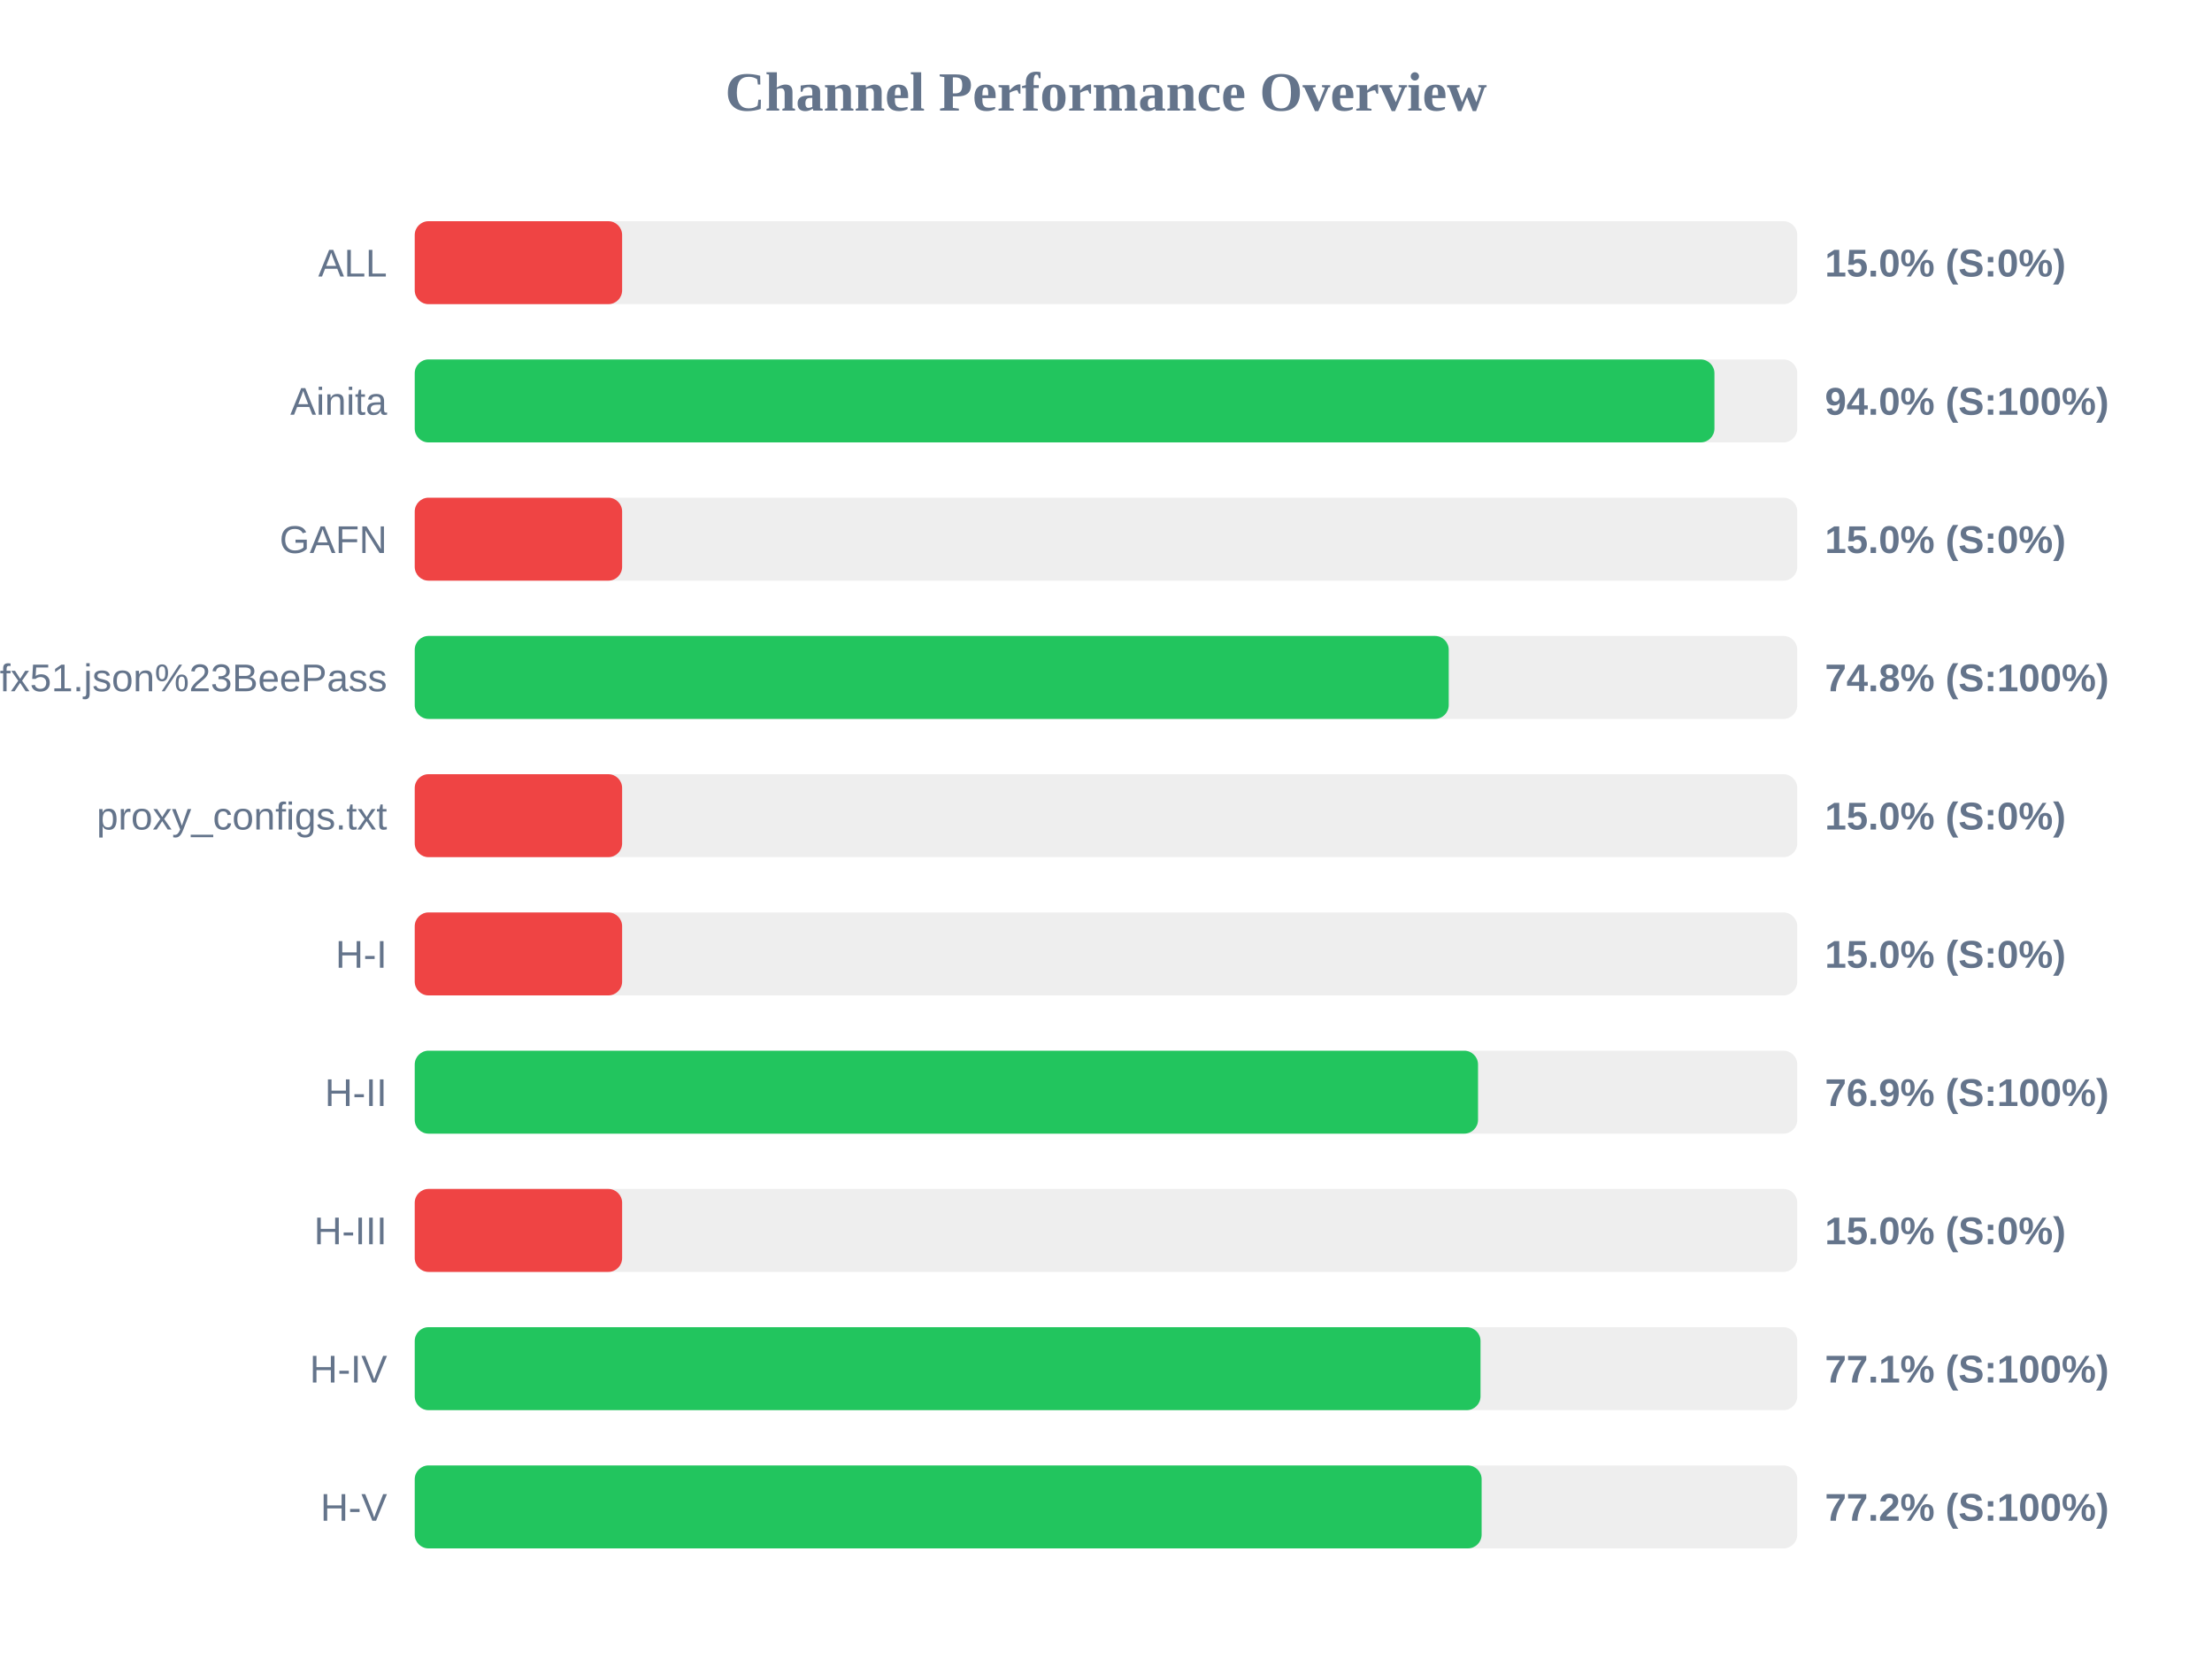
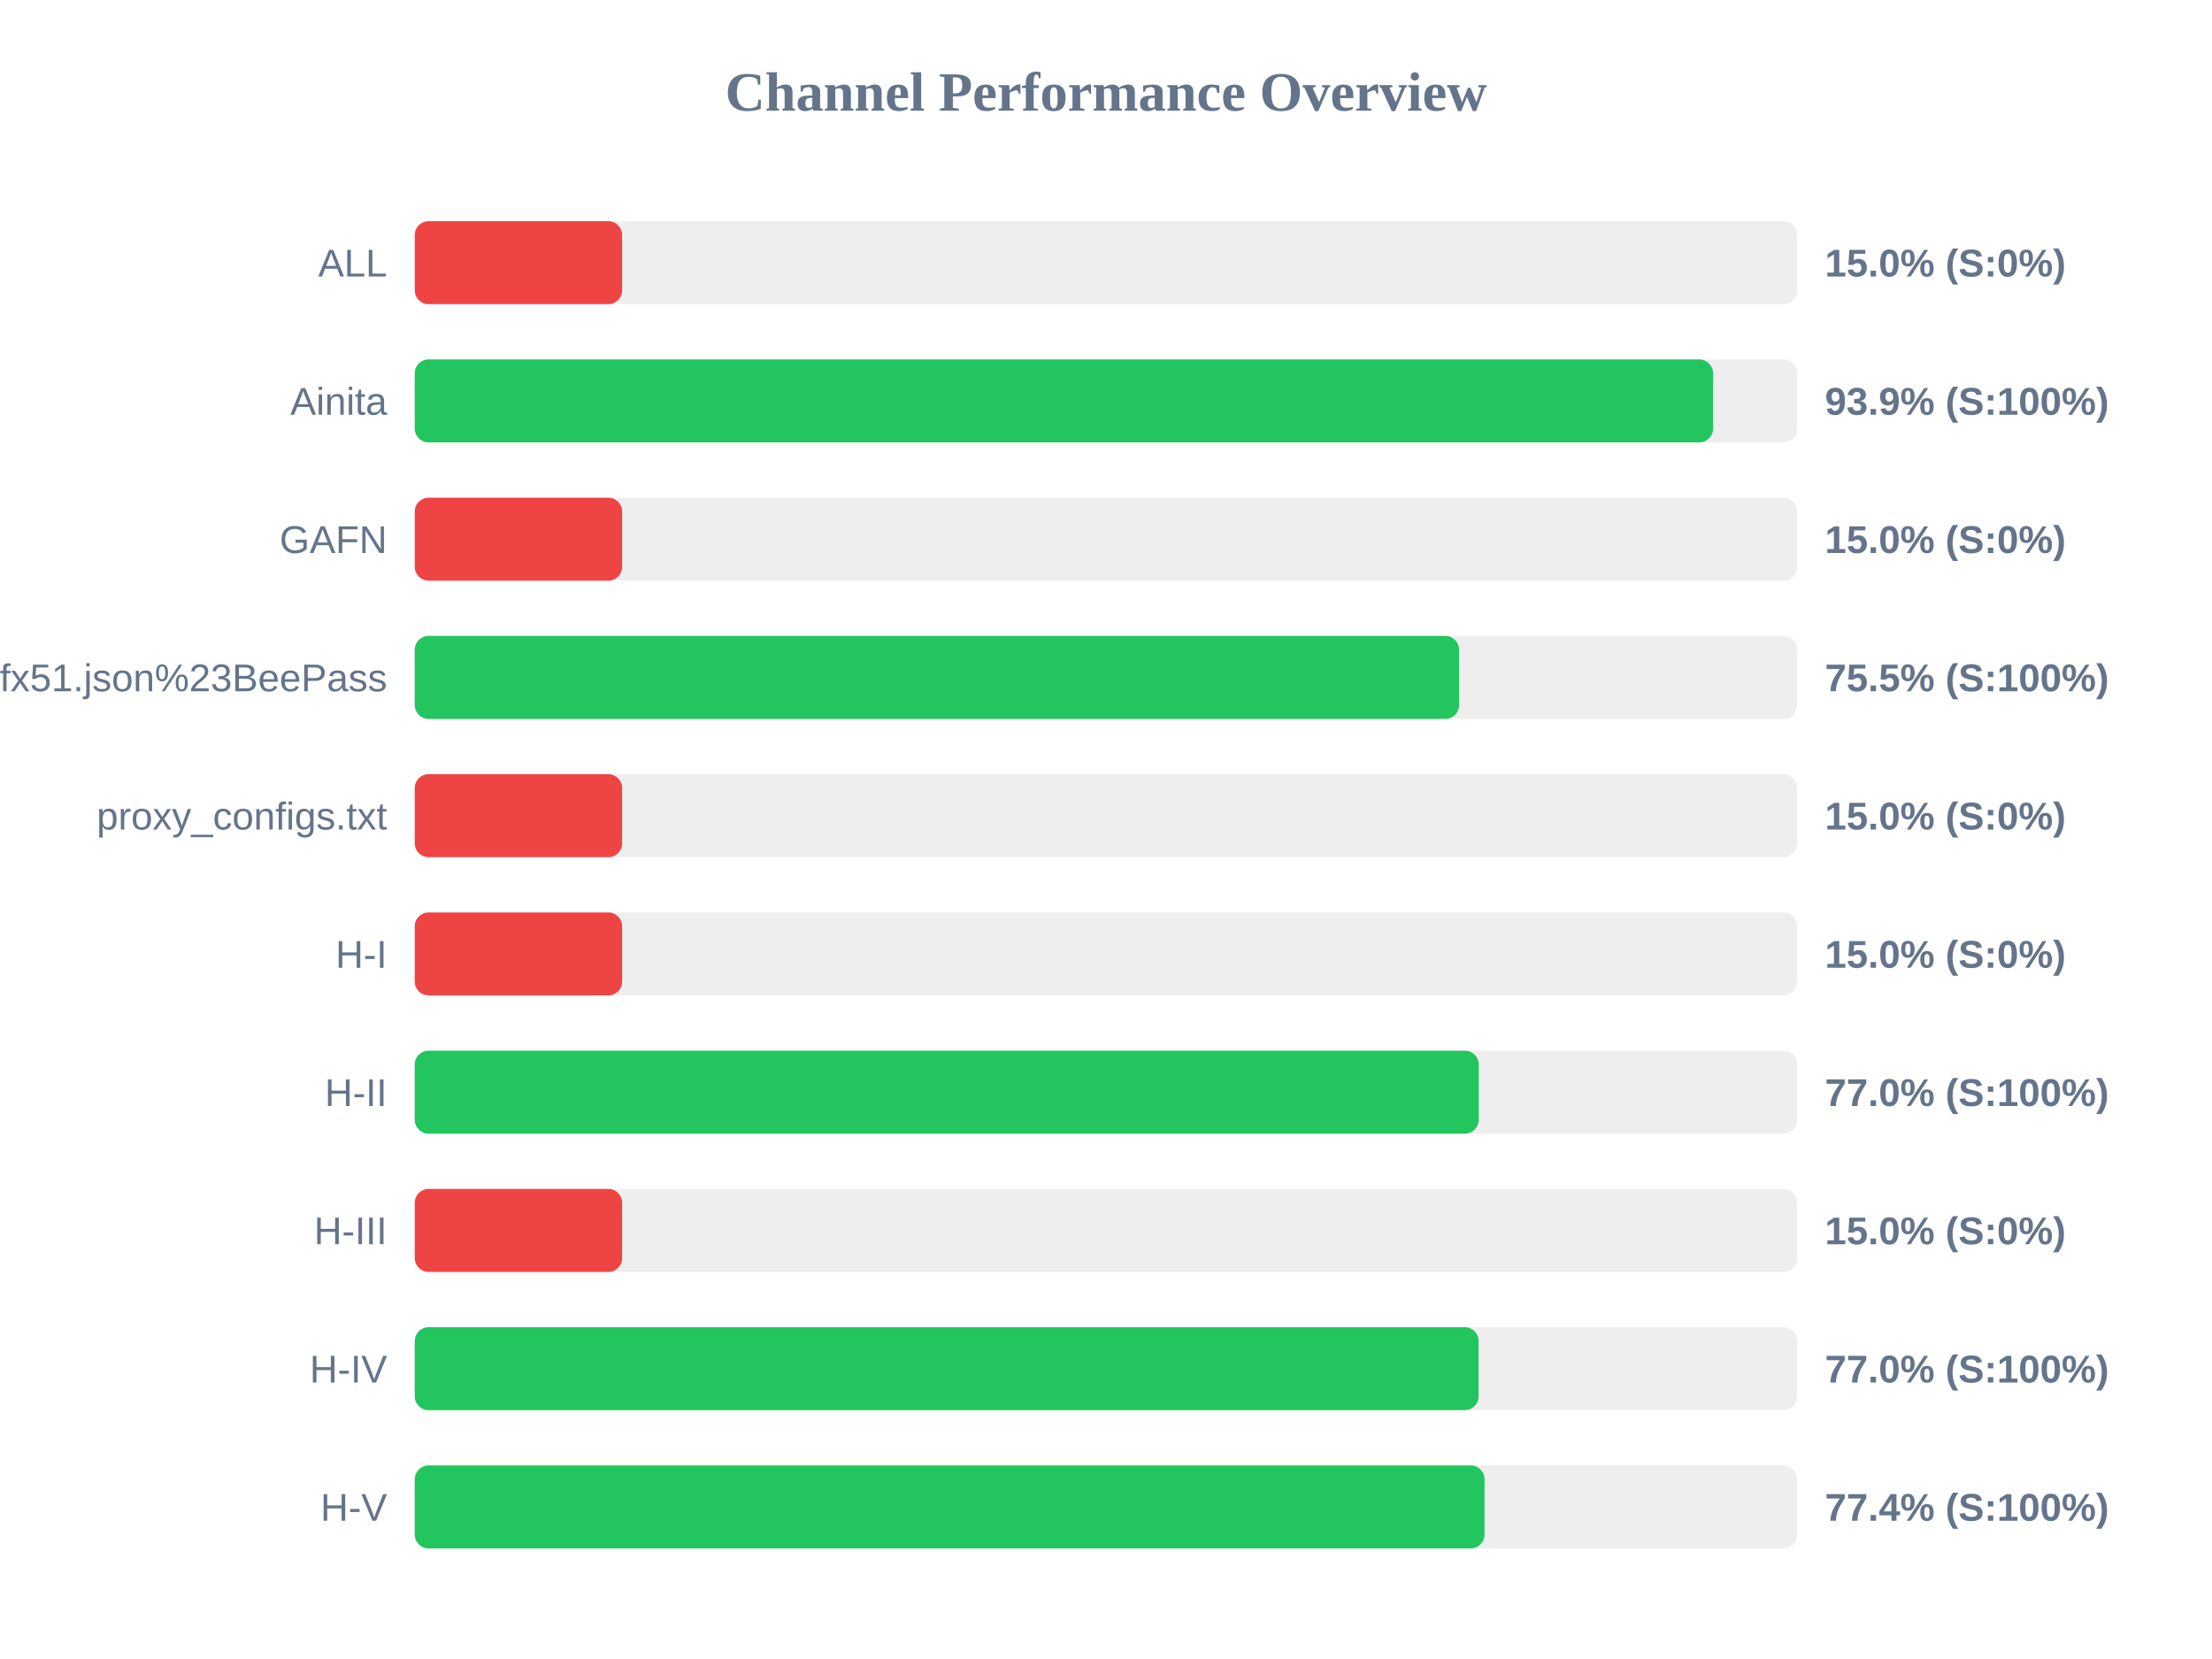
<svg xmlns="http://www.w3.org/2000/svg" width="800" height="600" version="1.1">
  <style>
        .row { font: 14px Arial; fill: #64748b; }
        .score { font: bold 14px Arial; fill: #64748b; }
    </style>
  <text x="400" y="40" text-anchor="middle" font-size="20px" font-weight="bold" fill="#64748b">Channel Performance Overview</text>
  <rect x="150" y="80" width="500" height="30" fill="#eee" rx="5" />
  <rect x="150" y="80" width="75.0" height="30" fill="#ef4444" rx="5" />
  <text x="140" y="100" text-anchor="end" class="row">ALL</text>
  <text x="660" y="100" text-anchor="start" class="score">15.0% (S:0%)</text>
  <rect x="150" y="130" width="500" height="30" fill="#eee" rx="5" />
-   <rect x="150" y="130" width="470.05" height="30" fill="#22c55e" rx="5" />
+   <rect x="150" y="130" width="469.55" height="30" fill="#22c55e" rx="5" />
  <text x="140" y="150" text-anchor="end" class="row">Ainita</text>
-   <text x="660" y="150" text-anchor="start" class="score">94.0% (S:100%)</text>
+   <text x="660" y="150" text-anchor="start" class="score">93.9% (S:100%)</text>
  <rect x="150" y="180" width="500" height="30" fill="#eee" rx="5" />
  <rect x="150" y="180" width="75.0" height="30" fill="#ef4444" rx="5" />
  <text x="140" y="200" text-anchor="end" class="row">GAFN</text>
  <text x="660" y="200" text-anchor="start" class="score">15.0% (S:0%)</text>
  <rect x="150" y="230" width="500" height="30" fill="#eee" rx="5" />
-   <rect x="150" y="230" width="373.95" height="30" fill="#22c55e" rx="5" />
+   <rect x="150" y="230" width="377.7" height="30" fill="#22c55e" rx="5" />
  <text x="140" y="250" text-anchor="end" class="row">sub?s=ssconf%3A%2F%2Fs3.amazonaws.com%2Fbeedynconprd%2Fzf38bv6oxi1nv3wfkpmxyfl8yj5fargza3foantoalu16vznl0ckxx7bgf1ufx51.json%23BeePass</text>
-   <text x="660" y="250" text-anchor="start" class="score">74.8% (S:100%)</text>
+   <text x="660" y="250" text-anchor="start" class="score">75.5% (S:100%)</text>
  <rect x="150" y="280" width="500" height="30" fill="#eee" rx="5" />
  <rect x="150" y="280" width="75.0" height="30" fill="#ef4444" rx="5" />
  <text x="140" y="300" text-anchor="end" class="row">proxy_configs.txt</text>
  <text x="660" y="300" text-anchor="start" class="score">15.0% (S:0%)</text>
  <rect x="150" y="330" width="500" height="30" fill="#eee" rx="5" />
  <rect x="150" y="330" width="75.0" height="30" fill="#ef4444" rx="5" />
  <text x="140" y="350" text-anchor="end" class="row">H-I</text>
  <text x="660" y="350" text-anchor="start" class="score">15.0% (S:0%)</text>
  <rect x="150" y="380" width="500" height="30" fill="#eee" rx="5" />
-   <rect x="150" y="380" width="384.55" height="30" fill="#22c55e" rx="5" />
+   <rect x="150" y="380" width="384.8" height="30" fill="#22c55e" rx="5" />
  <text x="140" y="400" text-anchor="end" class="row">H-II</text>
-   <text x="660" y="400" text-anchor="start" class="score">76.9% (S:100%)</text>
+   <text x="660" y="400" text-anchor="start" class="score">77.0% (S:100%)</text>
  <rect x="150" y="430" width="500" height="30" fill="#eee" rx="5" />
  <rect x="150" y="430" width="75.0" height="30" fill="#ef4444" rx="5" />
  <text x="140" y="450" text-anchor="end" class="row">H-III</text>
  <text x="660" y="450" text-anchor="start" class="score">15.0% (S:0%)</text>
  <rect x="150" y="480" width="500" height="30" fill="#eee" rx="5" />
-   <rect x="150" y="480" width="385.45" height="30" fill="#22c55e" rx="5" />
+   <rect x="150" y="480" width="384.75" height="30" fill="#22c55e" rx="5" />
  <text x="140" y="500" text-anchor="end" class="row">H-IV</text>
-   <text x="660" y="500" text-anchor="start" class="score">77.1% (S:100%)</text>
+   <text x="660" y="500" text-anchor="start" class="score">77.0% (S:100%)</text>
  <rect x="150" y="530" width="500" height="30" fill="#eee" rx="5" />
-   <rect x="150" y="530" width="385.85" height="30" fill="#22c55e" rx="5" />
+   <rect x="150" y="530" width="386.9" height="30" fill="#22c55e" rx="5" />
  <text x="140" y="550" text-anchor="end" class="row">H-V</text>
-   <text x="660" y="550" text-anchor="start" class="score">77.2% (S:100%)</text>
+   <text x="660" y="550" text-anchor="start" class="score">77.4% (S:100%)</text>
</svg>
